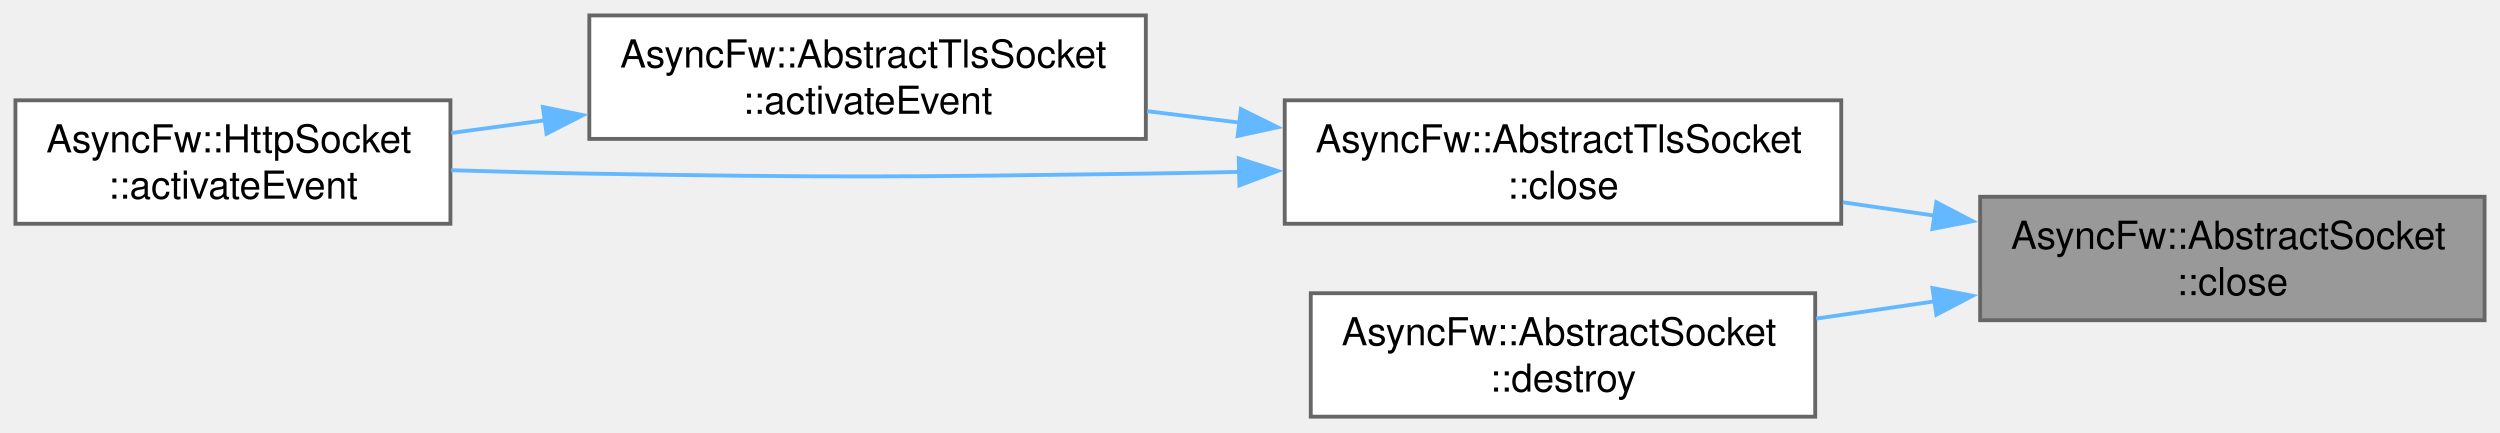
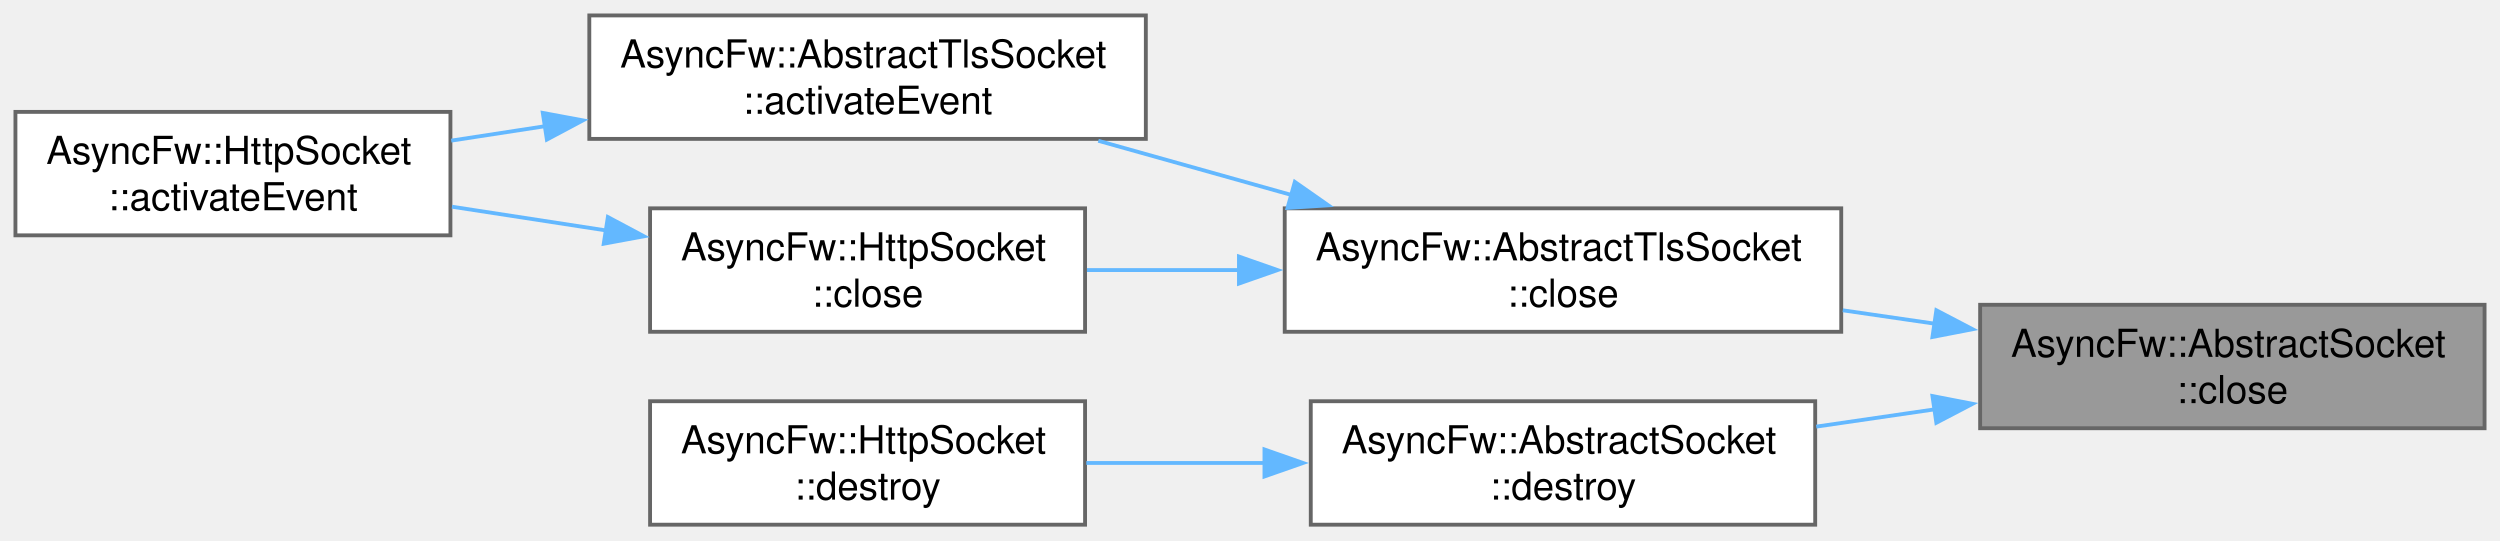
- <svg xmlns="http://www.w3.org/2000/svg" xmlns:xlink="http://www.w3.org/1999/xlink" width="648pt" height="112pt" viewBox="0.00 0.00 648.00 112.00">
-   <g id="graph0" class="graph" transform="scale(1 1) rotate(0) translate(4 108)">
+ <svg xmlns="http://www.w3.org/2000/svg" xmlns:xlink="http://www.w3.org/1999/xlink" width="648pt" height="140pt" viewBox="0.00 0.00 648.00 140.00">
+   <g id="graph0" class="graph" transform="scale(1 1) rotate(0) translate(4 136)">
    <g id="Node000001" class="node">
      <g id="a_Node000001">
        <a xlink:title="Closes the network connection and unsubscribes from thread polling events.">
          <polygon fill="#999999" stroke="#666666" points="640,-57 509.25,-57 509.25,-25 640,-25 640,-57" />
          <text text-anchor="start" x="517.25" y="-43.5" font-family="Helvetica,sans-Serif" font-size="10.00">AsyncFw::AbstractSocket</text>
          <text text-anchor="middle" x="574.62" y="-31.5" font-family="Helvetica,sans-Serif" font-size="10.00">::close</text>
        </a>
      </g>
    </g>
    <g id="Node000002" class="node">
      <g id="a_Node000002">
        <a xlink:href="classAsyncFw_1_1AbstractTlsSocket.html#a46dbd8e4895445214a4f46ee46433d6c" target="_top" xlink:title="Closes the network connection and unsubscribes from thread polling events.">
          <polygon fill="white" stroke="#666666" points="473.25,-82 329,-82 329,-50 473.25,-50 473.25,-82" />
          <text text-anchor="start" x="337" y="-68.5" font-family="Helvetica,sans-Serif" font-size="10.00">AsyncFw::AbstractTlsSocket</text>
          <text text-anchor="middle" x="401.12" y="-56.5" font-family="Helvetica,sans-Serif" font-size="10.00">::close</text>
        </a>
      </g>
    </g>
    <g id="edge1_Node000001_Node000002" class="edge">
      <g id="a_edge1_Node000001_Node000002">
        <a xlink:title=" ">
          <path fill="none" stroke="#63b8ff" d="M497.62,-52.08C489.65,-53.24 481.57,-54.42 473.65,-55.57" />
          <polygon fill="#63b8ff" stroke="#63b8ff" points="497.9,-55.58 507.29,-50.67 496.89,-48.65 497.9,-55.58" />
        </a>
      </g>
    </g>
-     <g id="Node000005" class="node">
-       <g id="a_Node000005">
+     <g id="Node000006" class="node">
+       <g id="a_Node000006">
        <a xlink:href="classAsyncFw_1_1AbstractSocket.html#a73a200f0008dbf9f820bdb2b8a0054cf" target="_top" xlink:title="Schedules the socket for deferred asynchronous destruction.">
          <polygon fill="white" stroke="#666666" points="466.5,-32 335.75,-32 335.75,0 466.5,0 466.5,-32" />
          <text text-anchor="start" x="343.75" y="-18.5" font-family="Helvetica,sans-Serif" font-size="10.00">AsyncFw::AbstractSocket</text>
          <text text-anchor="middle" x="401.12" y="-6.5" font-family="Helvetica,sans-Serif" font-size="10.00">::destroy</text>
        </a>
      </g>
    </g>
-     <g id="edge5_Node000001_Node000005" class="edge">
-       <g id="a_edge5_Node000001_Node000005">
+     <g id="edge6_Node000001_Node000006" class="edge">
+       <g id="a_edge6_Node000001_Node000006">
        <a xlink:title=" ">
          <path fill="none" stroke="#63b8ff" d="M497.69,-29.93C487.38,-28.43 476.86,-26.89 466.77,-25.42" />
          <polygon fill="#63b8ff" stroke="#63b8ff" points="496.89,-33.35 507.29,-31.33 497.9,-26.42 496.89,-33.35" />
        </a>
      </g>
    </g>
    <g id="Node000003" class="node">
      <g id="a_Node000003">
        <a xlink:href="classAsyncFw_1_1AbstractTlsSocket.html#a57ac6daff9926cf631abcd1e19073cc8" target="_top" xlink:title="Called when established connection.">
-           <polygon fill="white" stroke="#666666" points="293,-104 148.75,-104 148.75,-72 293,-72 293,-104" />
-           <text text-anchor="start" x="156.75" y="-90.5" font-family="Helvetica,sans-Serif" font-size="10.00">AsyncFw::AbstractTlsSocket</text>
-           <text text-anchor="middle" x="220.88" y="-78.5" font-family="Helvetica,sans-Serif" font-size="10.00">::activateEvent</text>
+           <polygon fill="white" stroke="#666666" points="293,-132 148.75,-132 148.75,-100 293,-100 293,-132" />
+           <text text-anchor="start" x="156.75" y="-118.5" font-family="Helvetica,sans-Serif" font-size="10.00">AsyncFw::AbstractTlsSocket</text>
+           <text text-anchor="middle" x="220.88" y="-106.5" font-family="Helvetica,sans-Serif" font-size="10.00">::activateEvent</text>
        </a>
      </g>
    </g>
    <g id="edge2_Node000002_Node000003" class="edge">
      <g id="a_edge2_Node000002_Node000003">
        <a xlink:title=" ">
-           <path fill="none" stroke="#63b8ff" d="M317.38,-76.21C309.36,-77.2 301.27,-78.2 293.37,-79.18" />
-           <polygon fill="#63b8ff" stroke="#63b8ff" points="317.65,-79.71 327.15,-75.01 316.8,-72.76 317.65,-79.71" />
+           <path fill="none" stroke="#63b8ff" d="M331,-85.39C314.38,-90.05 296.78,-94.99 280.68,-99.51" />
+           <polygon fill="#63b8ff" stroke="#63b8ff" points="331.62,-88.85 340.3,-82.78 329.73,-82.11 331.62,-88.85" />
+         </a>
+       </g>
+     </g>
+     <g id="Node000005" class="node">
+       <g id="a_Node000005">
+         <a xlink:href="classAsyncFw_1_1HttpSocket.html#a96932e5f6b5f84c4f204b0e6e4ef8472" target="_top" xlink:title="Closes the network connection and unsubscribes from thread polling events.">
+           <polygon fill="white" stroke="#666666" points="277.25,-82 164.5,-82 164.5,-50 277.25,-50 277.25,-82" />
+           <text text-anchor="start" x="172.5" y="-68.5" font-family="Helvetica,sans-Serif" font-size="10.00">AsyncFw::HttpSocket</text>
+           <text text-anchor="middle" x="220.88" y="-56.5" font-family="Helvetica,sans-Serif" font-size="10.00">::close</text>
+         </a>
+       </g>
+     </g>
+     <g id="edge4_Node000002_Node000005" class="edge">
+       <g id="a_edge4_Node000002_Node000005">
+         <a xlink:title=" ">
+           <path fill="none" stroke="#63b8ff" d="M317.43,-66C303.98,-66 290.33,-66 277.73,-66" />
+           <polygon fill="#63b8ff" stroke="#63b8ff" points="317.14,-69.5 327.14,-66 317.14,-62.5 317.14,-69.5" />
        </a>
      </g>
    </g>
    <g id="Node000004" class="node">
      <g id="a_Node000004">
        <a xlink:href="classAsyncFw_1_1HttpSocket.html#ad51bb1bf5880c3037c7ad70231c0767d" target="_top" xlink:title="Called when established connection.">
-           <polygon fill="white" stroke="#666666" points="112.75,-82 0,-82 0,-50 112.75,-50 112.75,-82" />
-           <text text-anchor="start" x="8" y="-68.5" font-family="Helvetica,sans-Serif" font-size="10.00">AsyncFw::HttpSocket</text>
-           <text text-anchor="middle" x="56.38" y="-56.5" font-family="Helvetica,sans-Serif" font-size="10.00">::activateEvent</text>
-         </a>
-       </g>
-     </g>
-     <g id="edge4_Node000002_Node000004" class="edge">
-       <g id="a_edge4_Node000002_Node000004">
-         <a xlink:title=" ">
-           <path fill="none" stroke="#63b8ff" d="M317.45,-63.45C309.19,-63.27 300.93,-63.11 293,-63 228.9,-62.1 212.85,-61.95 148.75,-63 137.16,-63.19 124.76,-63.52 112.94,-63.88" />
-           <polygon fill="#63b8ff" stroke="#63b8ff" points="317.08,-66.95 327.17,-63.68 317.25,-59.95 317.08,-66.95" />
+           <polygon fill="white" stroke="#666666" points="112.75,-107 0,-107 0,-75 112.75,-75 112.75,-107" />
+           <text text-anchor="start" x="8" y="-93.5" font-family="Helvetica,sans-Serif" font-size="10.00">AsyncFw::HttpSocket</text>
+           <text text-anchor="middle" x="56.38" y="-81.5" font-family="Helvetica,sans-Serif" font-size="10.00">::activateEvent</text>
        </a>
      </g>
    </g>
    <g id="edge3_Node000003_Node000004" class="edge">
      <g id="a_edge3_Node000003_Node000004">
        <a xlink:title=" ">
-           <path fill="none" stroke="#63b8ff" d="M137.35,-76.83C129.09,-75.71 120.85,-74.59 112.96,-73.53" />
-           <polygon fill="#63b8ff" stroke="#63b8ff" points="136.72,-80.27 147.1,-78.15 137.66,-73.34 136.72,-80.27" />
+           <path fill="none" stroke="#63b8ff" d="M137.35,-103.3C129.09,-102.03 120.85,-100.76 112.96,-99.55" />
+           <polygon fill="#63b8ff" stroke="#63b8ff" points="136.69,-106.74 147.1,-104.8 137.75,-99.82 136.69,-106.74" />
+         </a>
+       </g>
+     </g>
+     <g id="edge5_Node000005_Node000004" class="edge">
+       <g id="a_edge5_Node000005_Node000004">
+         <a xlink:title=" ">
+           <path fill="none" stroke="#63b8ff" d="M153.35,-76.23C139.99,-78.29 126.09,-80.43 113.15,-82.42" />
+           <polygon fill="#63b8ff" stroke="#63b8ff" points="153.56,-79.74 162.91,-74.76 152.49,-72.83 153.56,-79.74" />
+         </a>
+       </g>
+     </g>
+     <g id="Node000007" class="node">
+       <g id="a_Node000007">
+         <a xlink:href="classAsyncFw_1_1HttpSocket.html#a8268467d3581a4d393e9ccd288de32ff" target="_top" xlink:title="Schedules the socket for deferred asynchronous destruction.">
+           <polygon fill="white" stroke="#666666" points="277.25,-32 164.5,-32 164.5,0 277.25,0 277.25,-32" />
+           <text text-anchor="start" x="172.5" y="-18.5" font-family="Helvetica,sans-Serif" font-size="10.00">AsyncFw::HttpSocket</text>
+           <text text-anchor="middle" x="220.88" y="-6.5" font-family="Helvetica,sans-Serif" font-size="10.00">::destroy</text>
+         </a>
+       </g>
+     </g>
+     <g id="edge7_Node000006_Node000007" class="edge">
+       <g id="a_edge7_Node000006_Node000007">
+         <a xlink:title=" ">
+           <path fill="none" stroke="#63b8ff" d="M324.03,-16C308.43,-16 292.29,-16 277.57,-16" />
+           <polygon fill="#63b8ff" stroke="#63b8ff" points="323.75,-19.5 333.75,-16 323.75,-12.5 323.75,-19.5" />
        </a>
      </g>
    </g>
  </g>
</svg>
